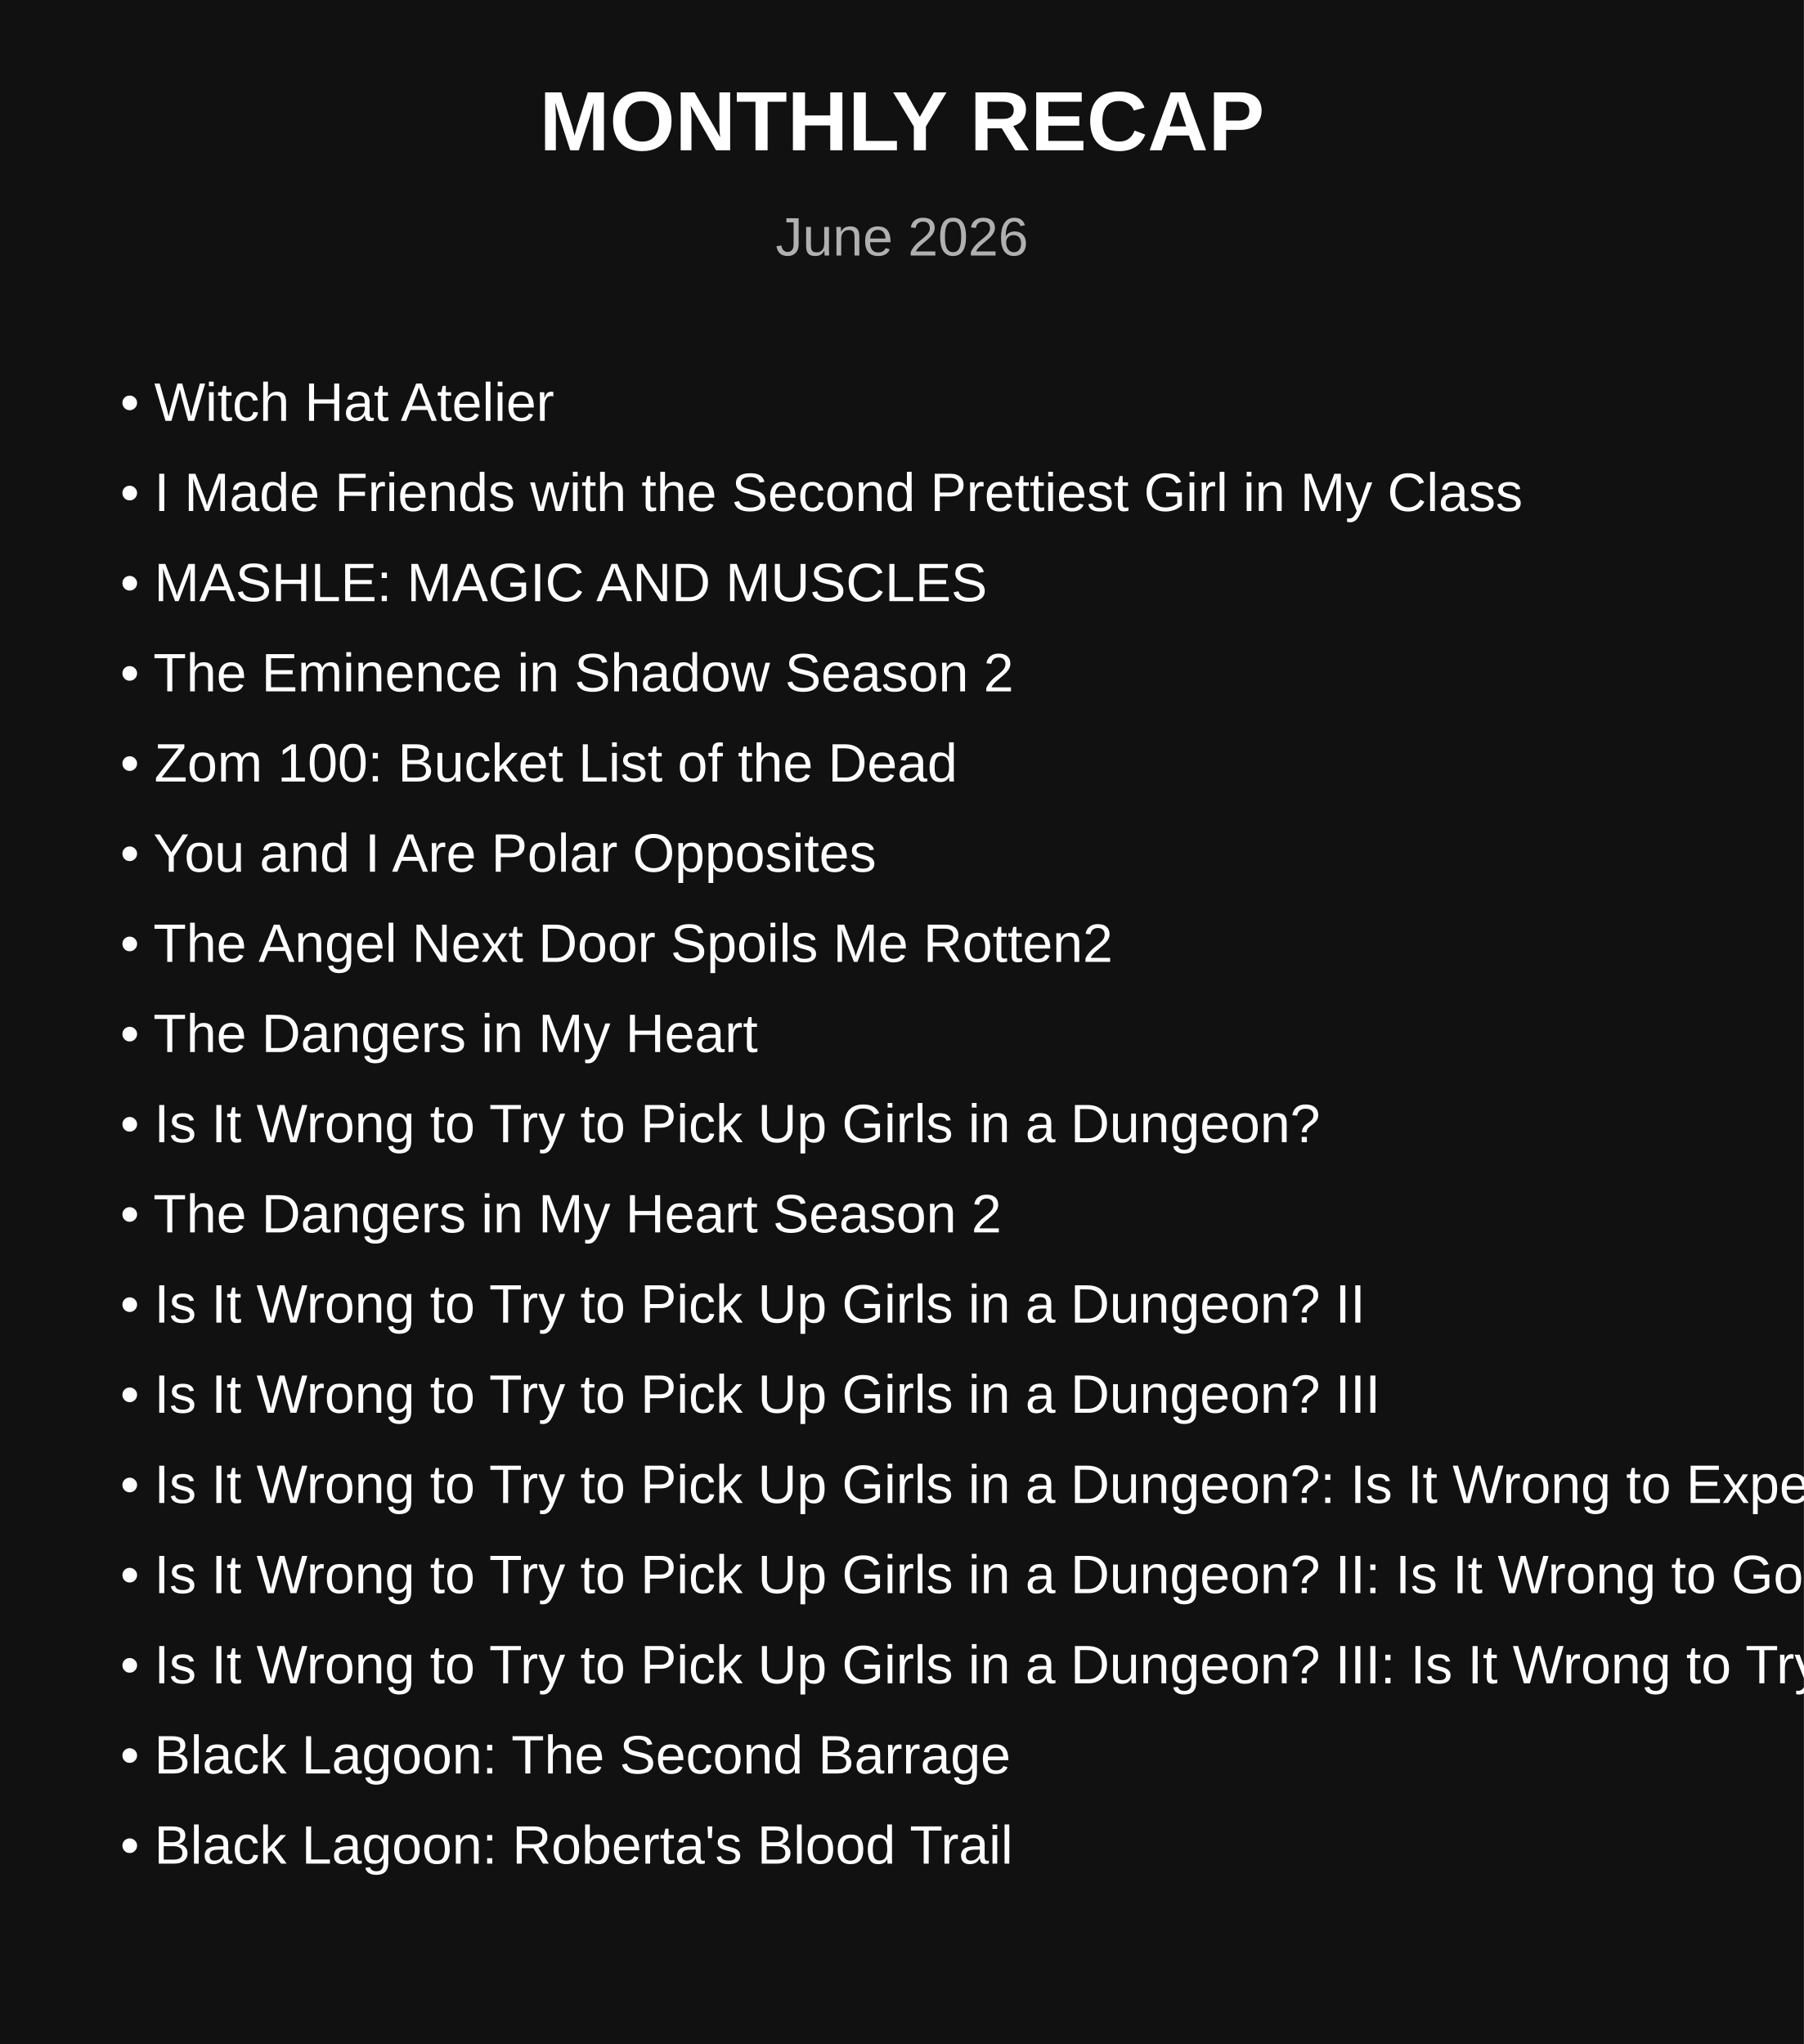
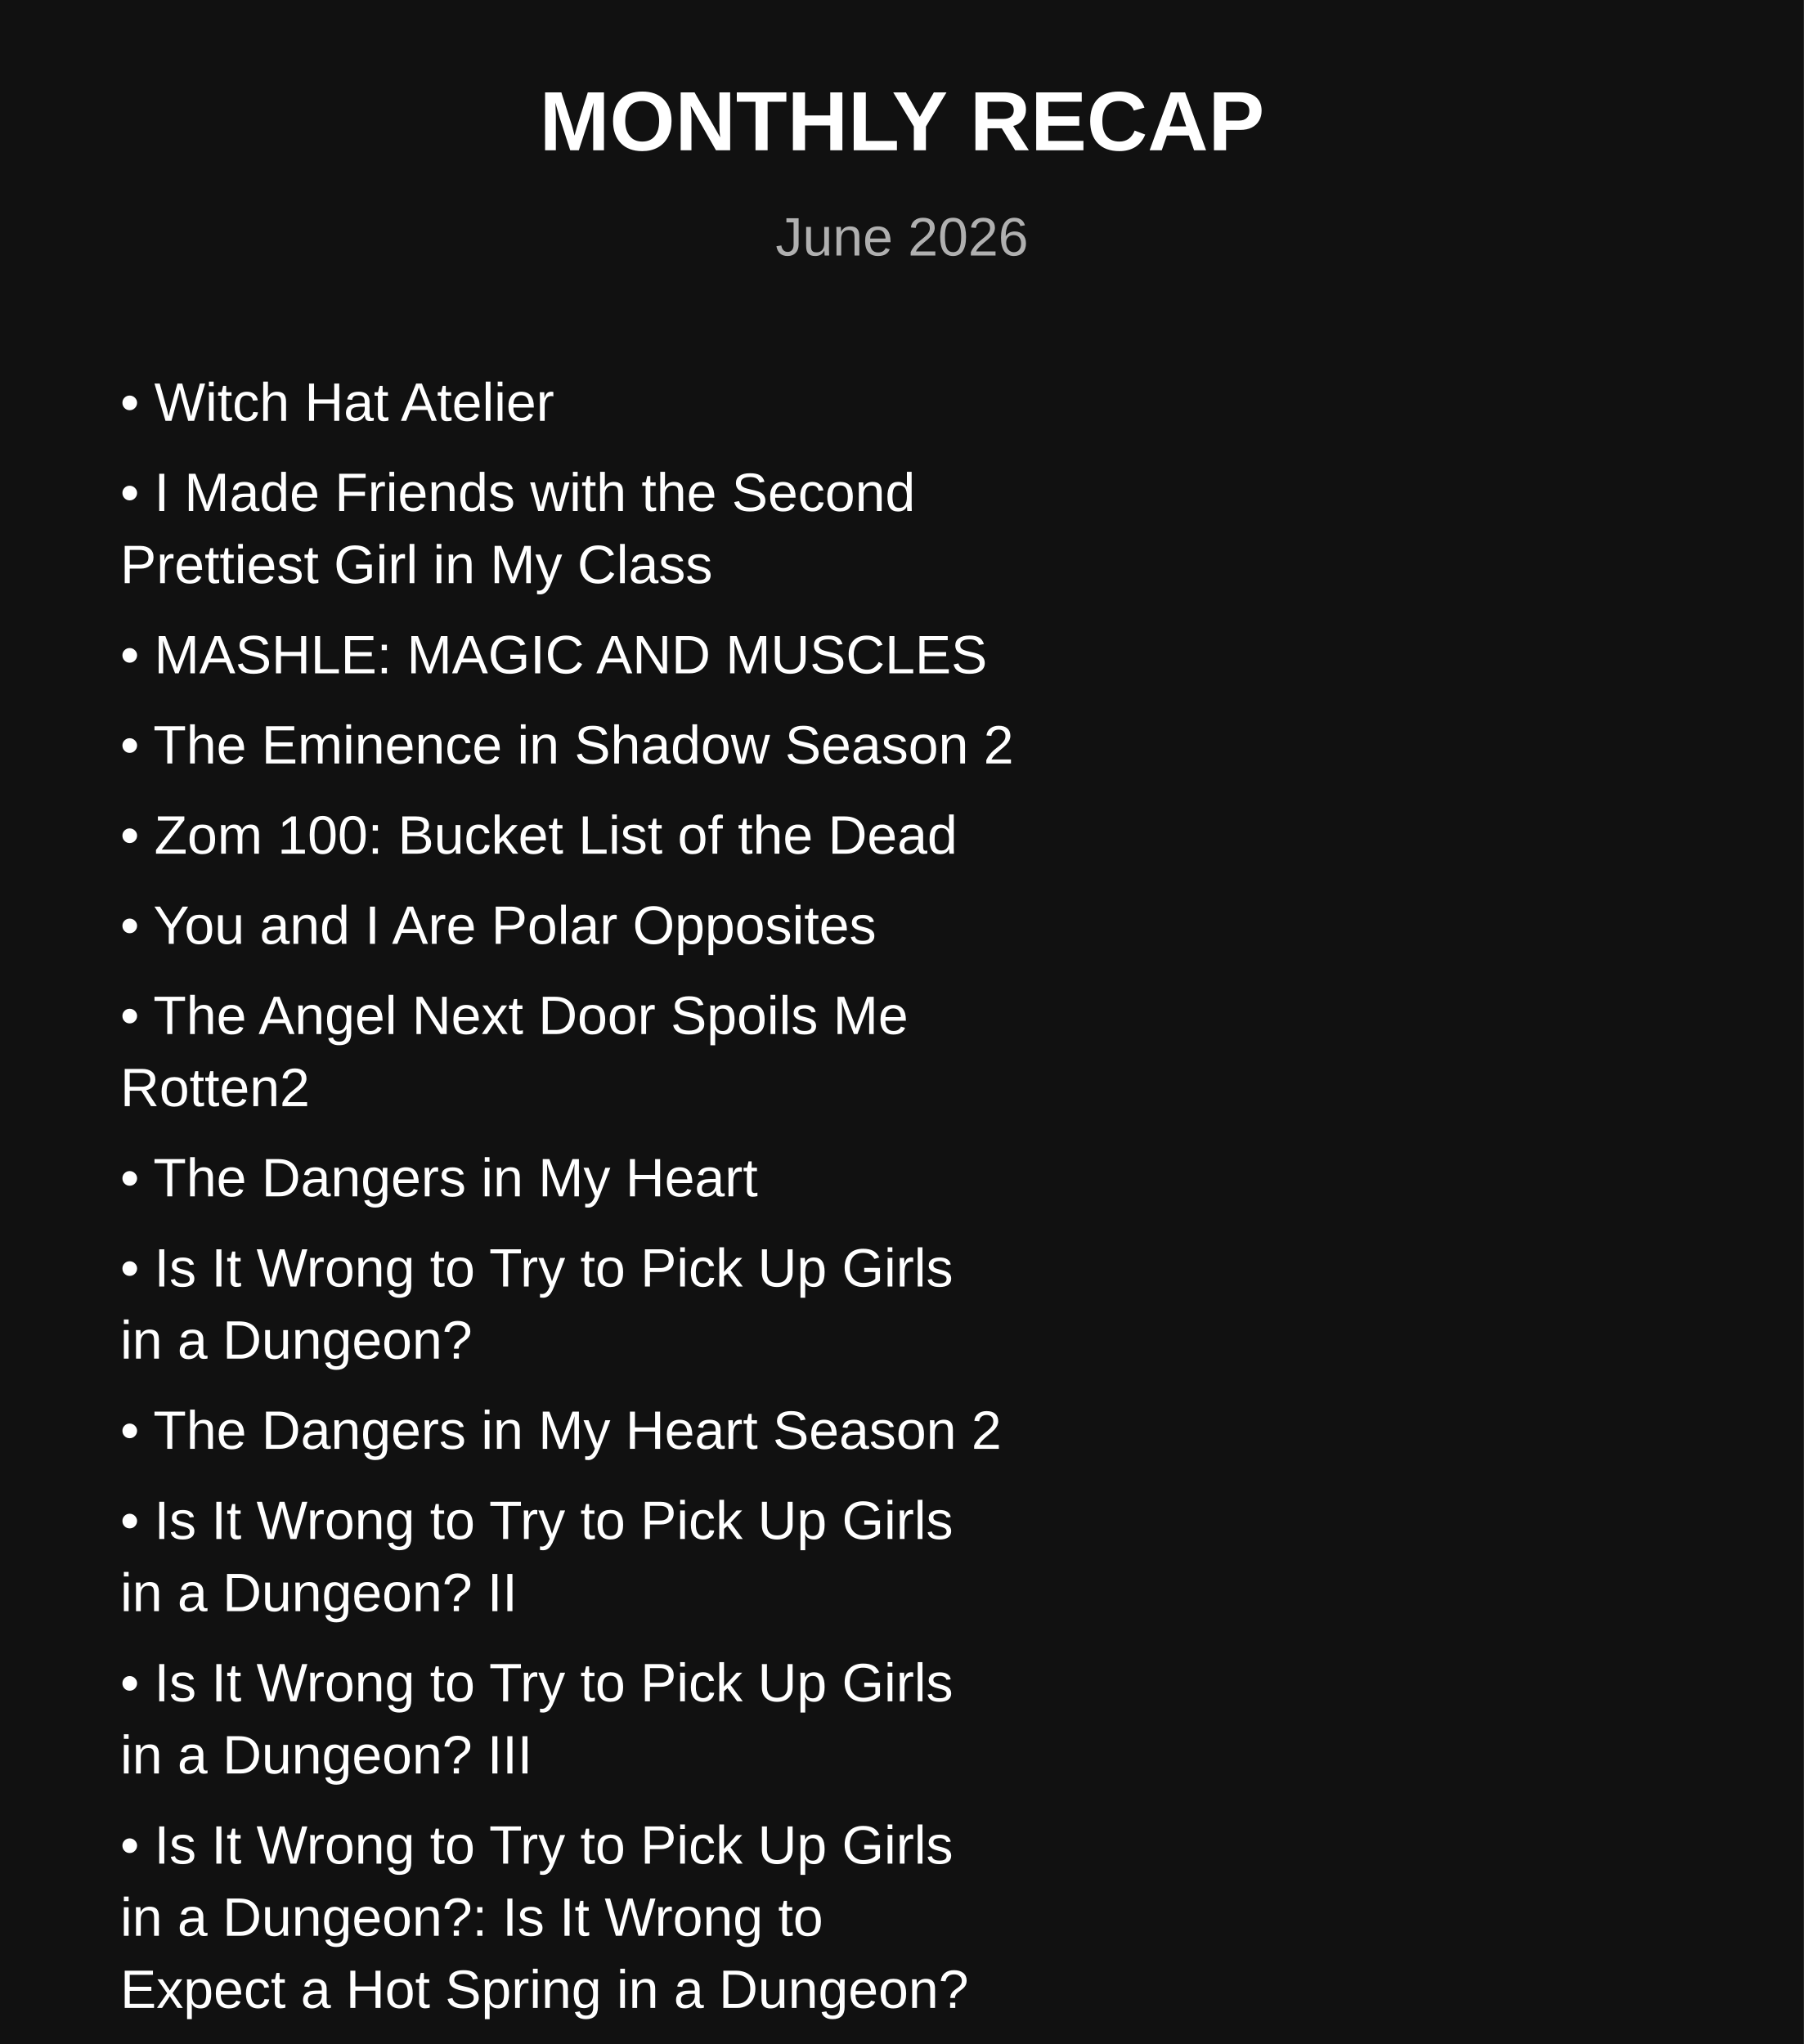
<svg xmlns="http://www.w3.org/2000/svg" width="600" height="680">
  <rect width="100%" height="100%" fill="#111111" />
  <text x="300" y="50" text-anchor="middle" fill="white" font-size="28" font-family="Arial" font-weight="bold">
    MONTHLY RECAP
</text>
  <text x="300" y="85" text-anchor="middle" fill="#b0b0b0" font-size="18" font-family="Arial">
    June 2026
</text>
  <text x="40" y="140" fill="white" font-size="18" font-family="Arial">
    • Witch Hat Atelier
</text>
  <text x="40" y="170" fill="white" font-size="18" font-family="Arial">
-     • I Made Friends with the Second Prettiest Girl in My Class
+     • I Made Friends with the Second
</text>
-   <text x="40" y="200" fill="white" font-size="18" font-family="Arial">
+   <text x="40" y="194" fill="white" font-size="18" font-family="Arial">
+       Prettiest Girl in My Class
+ </text>
+   <text x="40" y="224" fill="white" font-size="18" font-family="Arial">
    • MASHLE: MAGIC AND MUSCLES
</text>
-   <text x="40" y="230" fill="white" font-size="18" font-family="Arial">
+   <text x="40" y="254" fill="white" font-size="18" font-family="Arial">
    • The Eminence in Shadow Season 2
</text>
-   <text x="40" y="260" fill="white" font-size="18" font-family="Arial">
+   <text x="40" y="284" fill="white" font-size="18" font-family="Arial">
    • Zom 100: Bucket List of the Dead
</text>
-   <text x="40" y="290" fill="white" font-size="18" font-family="Arial">
+   <text x="40" y="314" fill="white" font-size="18" font-family="Arial">
    • You and I Are Polar Opposites
</text>
-   <text x="40" y="320" fill="white" font-size="18" font-family="Arial">
-     • The Angel Next Door Spoils Me Rotten2
+   <text x="40" y="344" fill="white" font-size="18" font-family="Arial">
+     • The Angel Next Door Spoils Me
</text>
-   <text x="40" y="350" fill="white" font-size="18" font-family="Arial">
+   <text x="40" y="368" fill="white" font-size="18" font-family="Arial">
+       Rotten2
+ </text>
+   <text x="40" y="398" fill="white" font-size="18" font-family="Arial">
    • The Dangers in My Heart
</text>
-   <text x="40" y="380" fill="white" font-size="18" font-family="Arial">
-     • Is It Wrong to Try to Pick Up Girls in a Dungeon?
+   <text x="40" y="428" fill="white" font-size="18" font-family="Arial">
+     • Is It Wrong to Try to Pick Up Girls
</text>
-   <text x="40" y="410" fill="white" font-size="18" font-family="Arial">
+   <text x="40" y="452" fill="white" font-size="18" font-family="Arial">
+       in a Dungeon?
+ </text>
+   <text x="40" y="482" fill="white" font-size="18" font-family="Arial">
    • The Dangers in My Heart Season 2
</text>
-   <text x="40" y="440" fill="white" font-size="18" font-family="Arial">
-     • Is It Wrong to Try to Pick Up Girls in a Dungeon? II
+   <text x="40" y="512" fill="white" font-size="18" font-family="Arial">
+     • Is It Wrong to Try to Pick Up Girls
</text>
-   <text x="40" y="470" fill="white" font-size="18" font-family="Arial">
-     • Is It Wrong to Try to Pick Up Girls in a Dungeon? III
+   <text x="40" y="536" fill="white" font-size="18" font-family="Arial">
+       in a Dungeon? II
</text>
-   <text x="40" y="500" fill="white" font-size="18" font-family="Arial">
-     • Is It Wrong to Try to Pick Up Girls in a Dungeon?: Is It Wrong to Expect a Hot Spring in a Dungeon?
- </text>
-   <text x="40" y="530" fill="white" font-size="18" font-family="Arial">
-     • Is It Wrong to Try to Pick Up Girls in a Dungeon? II: Is It Wrong to Go Searching for Herbs on a Deserted Island?
- </text>
-   <text x="40" y="560" fill="white" font-size="18" font-family="Arial">
-     • Is It Wrong to Try to Pick Up Girls in a Dungeon? III: Is It Wrong to Try to Find a Hot Spring in Orario? -Bath God Forever-
+   <text x="40" y="566" fill="white" font-size="18" font-family="Arial">
+     • Is It Wrong to Try to Pick Up Girls
</text>
  <text x="40" y="590" fill="white" font-size="18" font-family="Arial">
+       in a Dungeon? III
+ </text>
+   <text x="40" y="620" fill="white" font-size="18" font-family="Arial">
+     • Is It Wrong to Try to Pick Up Girls
+ </text>
+   <text x="40" y="644" fill="white" font-size="18" font-family="Arial">
+       in a Dungeon?: Is It Wrong to
+ </text>
+   <text x="40" y="668" fill="white" font-size="18" font-family="Arial">
+       Expect a Hot Spring in a Dungeon?
+ </text>
+   <text x="40" y="698" fill="white" font-size="18" font-family="Arial">
+     • Is It Wrong to Try to Pick Up Girls
+ </text>
+   <text x="40" y="722" fill="white" font-size="18" font-family="Arial">
+       in a Dungeon? II: Is It Wrong to Go
+ </text>
+   <text x="40" y="746" fill="white" font-size="18" font-family="Arial">
+       Searching for Herbs on a Deserted
+ </text>
+   <text x="40" y="770" fill="white" font-size="18" font-family="Arial">
+       Island?
+ </text>
+   <text x="40" y="800" fill="white" font-size="18" font-family="Arial">
+     • Is It Wrong to Try to Pick Up Girls
+ </text>
+   <text x="40" y="824" fill="white" font-size="18" font-family="Arial">
+       in a Dungeon? III: Is It Wrong to
+ </text>
+   <text x="40" y="848" fill="white" font-size="18" font-family="Arial">
+       Try to Find a Hot Spring in Orario?
+ </text>
+   <text x="40" y="872" fill="white" font-size="18" font-family="Arial">
+       -Bath God Forever-
+ </text>
+   <text x="40" y="902" fill="white" font-size="18" font-family="Arial">
    • Black Lagoon: The Second Barrage
</text>
-   <text x="40" y="620" fill="white" font-size="18" font-family="Arial">
+   <text x="40" y="932" fill="white" font-size="18" font-family="Arial">
    • Black Lagoon: Roberta's Blood Trail
</text>
</svg>
